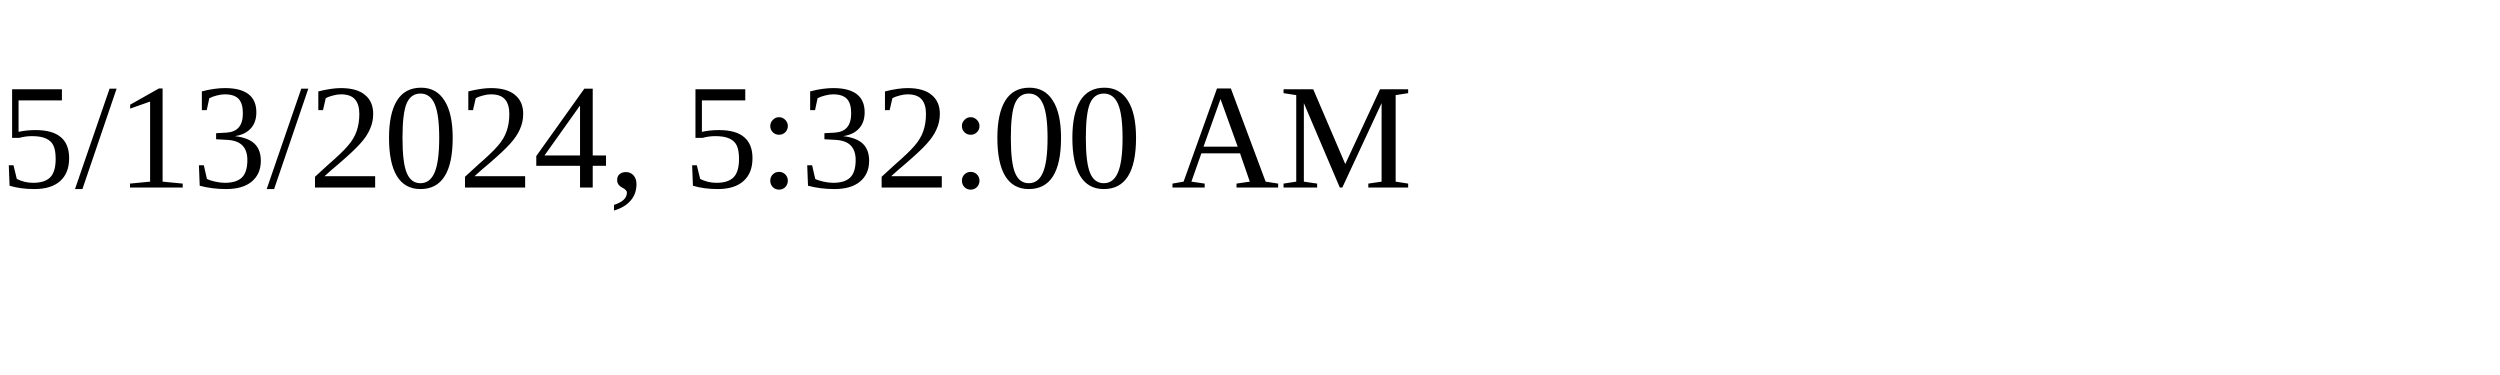
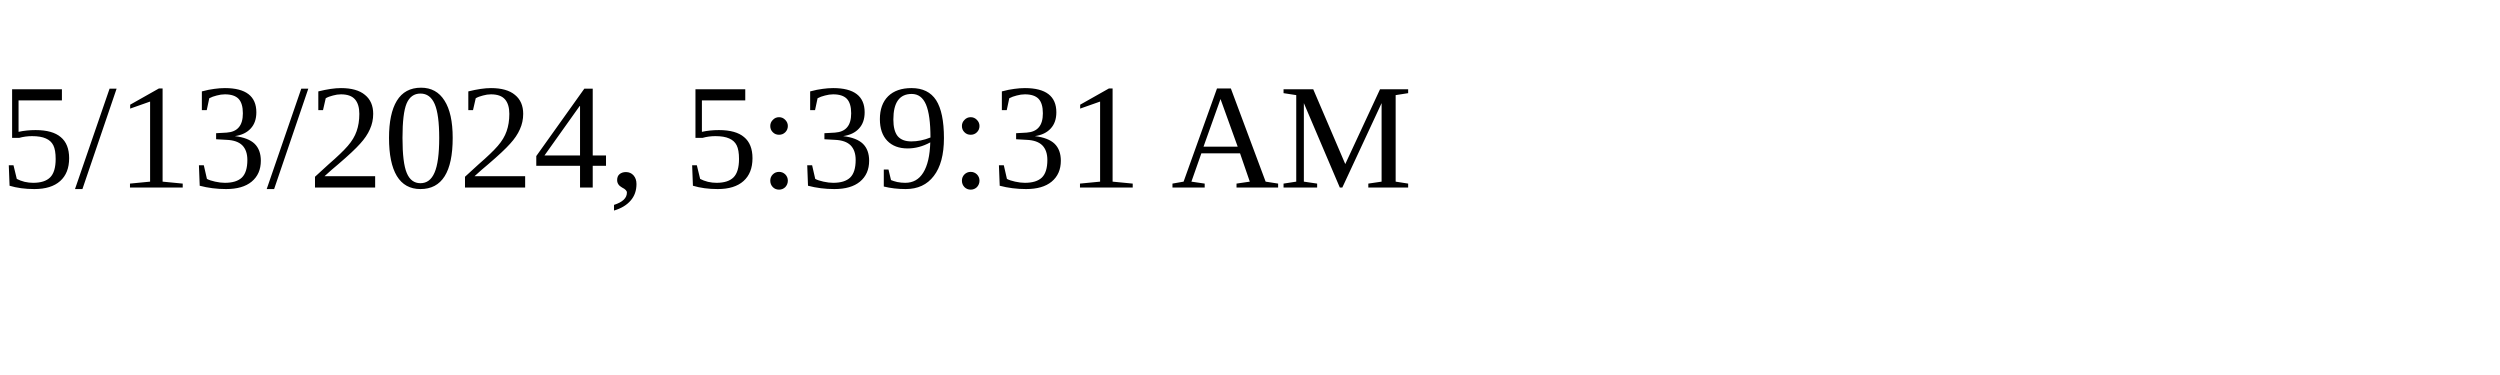
<svg xmlns="http://www.w3.org/2000/svg" height="30" width="200">
-   <text x="0" y="15">5/13/2024, 5:32:00 AM</text>
+   <text x="0" y="15">5/13/2024, 5:39:31 AM</text>
</svg>
